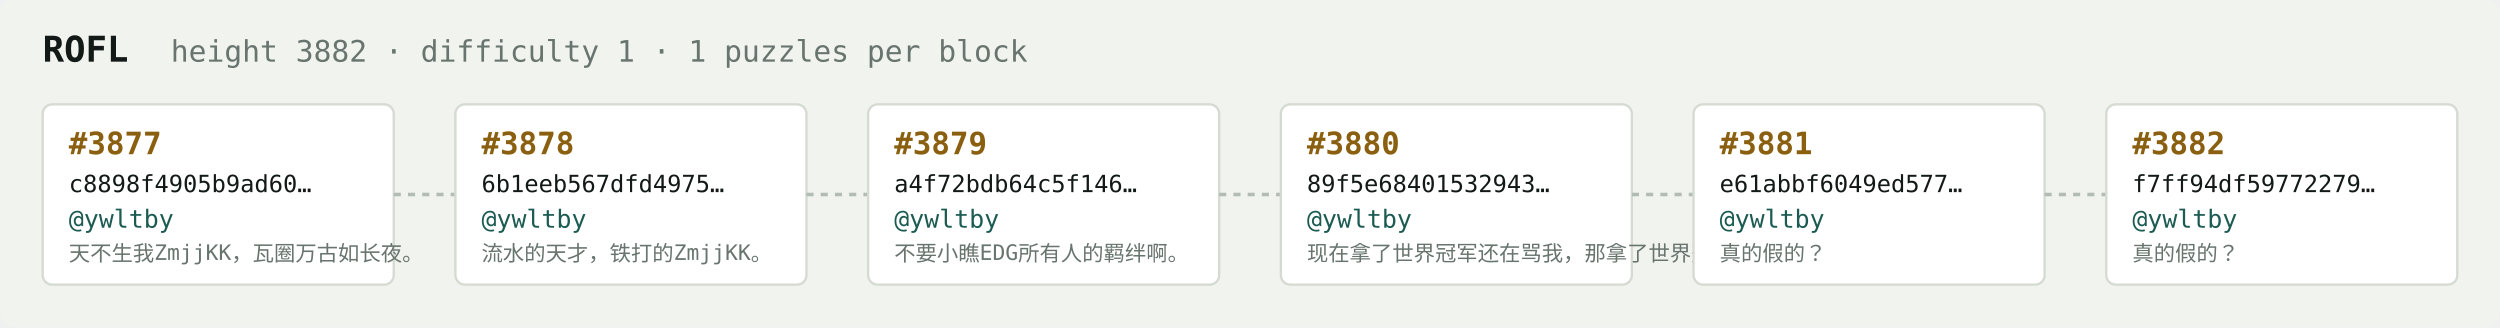
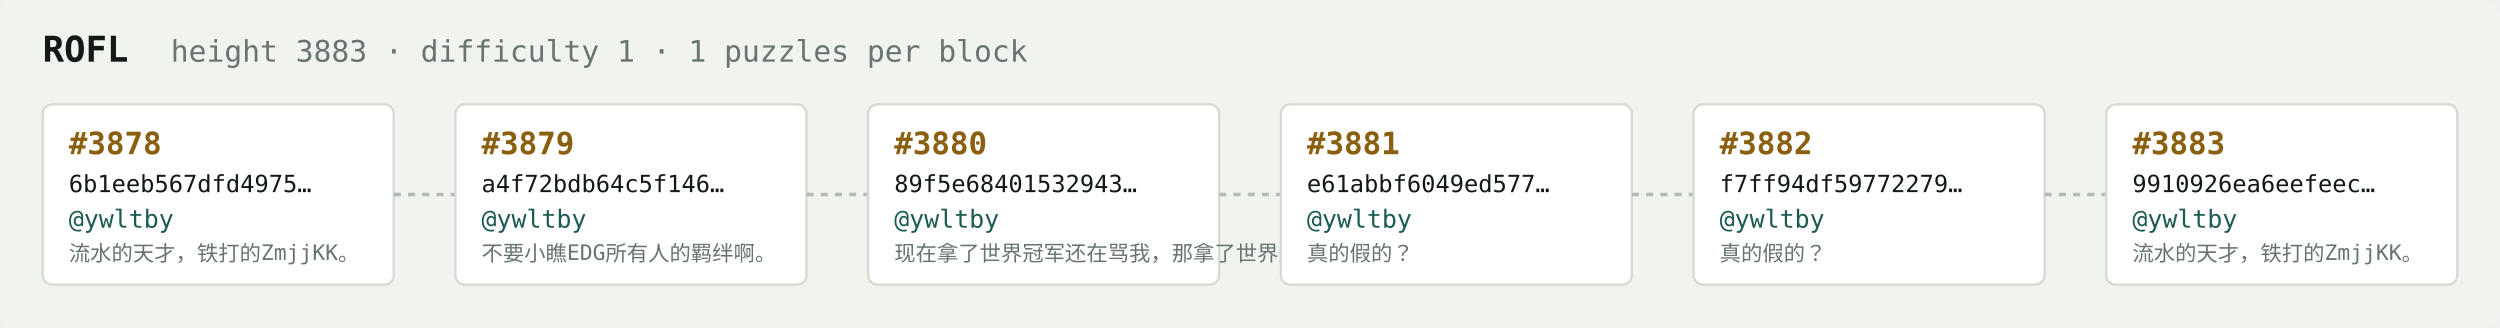
<svg xmlns="http://www.w3.org/2000/svg" width="1054" height="138" viewBox="0 0 1054 138" font-family="ui-monospace,SFMono-Regular,Menlo,monospace">
  <rect fill="#f1f3ef" width="1054" height="138" rx="6" />
  <text x="18" y="26" fill="#121916" font-size="15" font-weight="700">ROFL</text>
-   <text x="72" y="26" fill="#68746e" font-size="12.5">height 3882 · difficulty 1 · 1 puzzles per block</text>
+   <text x="72" y="26" fill="#68746e" font-size="12.5">height 3883 · difficulty 1 · 1 puzzles per block</text>
  <rect x="18" y="44" width="148" height="76" rx="4" fill="#ffffff" stroke="#d5dbd2" stroke-width="1" />
-   <text x="29" y="65" fill="#8a5f10" font-size="13" font-weight="700">#3877</text>
-   <text x="29" y="81" fill="#121916" font-size="10">c8898f4905b9ad60…</text>
+   <text x="29" y="65" fill="#8a5f10" font-size="13" font-weight="700">#3878</text>
+   <text x="29" y="81" fill="#121916" font-size="10">6b1eeb567dfd4975…</text>
  <text x="29" y="96" fill="#1c5b52" font-size="10.5">@ywltby</text>
-   <text x="29" y="110" fill="#68746e" font-size="9">天不生我ZmjjKK，瓦圈万古如长夜。</text>
+   <text x="29" y="110" fill="#68746e" font-size="9">流水的天才，铁打的ZmjjKK。</text>
  <line x1="166" y1="82.0" x2="192" y2="82.0" stroke="#b3bcb4" stroke-width="1.5" stroke-dasharray="3 3" />
  <rect x="192" y="44" width="148" height="76" rx="4" fill="#ffffff" stroke="#d5dbd2" stroke-width="1" />
-   <text x="203" y="65" fill="#8a5f10" font-size="13" font-weight="700">#3878</text>
-   <text x="203" y="81" fill="#121916" font-size="10">6b1eeb567dfd4975…</text>
+   <text x="203" y="65" fill="#8a5f10" font-size="13" font-weight="700">#3879</text>
+   <text x="203" y="81" fill="#121916" font-size="10">a4f72bdb64c5f146…</text>
  <text x="203" y="96" fill="#1c5b52" font-size="10.5">@ywltby</text>
-   <text x="203" y="110" fill="#68746e" font-size="9">流水的天才，铁打的ZmjjKK。</text>
+   <text x="203" y="110" fill="#68746e" font-size="9">不要小瞧EDG所有人的羁绊啊。</text>
  <line x1="340" y1="82.0" x2="366" y2="82.0" stroke="#b3bcb4" stroke-width="1.5" stroke-dasharray="3 3" />
  <rect x="366" y="44" width="148" height="76" rx="4" fill="#ffffff" stroke="#d5dbd2" stroke-width="1" />
-   <text x="377" y="65" fill="#8a5f10" font-size="13" font-weight="700">#3879</text>
-   <text x="377" y="81" fill="#121916" font-size="10">a4f72bdb64c5f146…</text>
+   <text x="377" y="65" fill="#8a5f10" font-size="13" font-weight="700">#3880</text>
+   <text x="377" y="81" fill="#121916" font-size="10">89f5e68401532943…</text>
  <text x="377" y="96" fill="#1c5b52" font-size="10.5">@ywltby</text>
-   <text x="377" y="110" fill="#68746e" font-size="9">不要小瞧EDG所有人的羁绊啊。</text>
+   <text x="377" y="110" fill="#68746e" font-size="9">现在拿了世界冠军还在骂我，那拿了世界冠军有…</text>
  <line x1="514" y1="82.0" x2="540" y2="82.0" stroke="#b3bcb4" stroke-width="1.5" stroke-dasharray="3 3" />
  <rect x="540" y="44" width="148" height="76" rx="4" fill="#ffffff" stroke="#d5dbd2" stroke-width="1" />
-   <text x="551" y="65" fill="#8a5f10" font-size="13" font-weight="700">#3880</text>
-   <text x="551" y="81" fill="#121916" font-size="10">89f5e68401532943…</text>
+   <text x="551" y="65" fill="#8a5f10" font-size="13" font-weight="700">#3881</text>
+   <text x="551" y="81" fill="#121916" font-size="10">e61abbf6049ed577…</text>
  <text x="551" y="96" fill="#1c5b52" font-size="10.5">@ywltby</text>
-   <text x="551" y="110" fill="#68746e" font-size="9">现在拿了世界冠军还在骂我，那拿了世界冠军有…</text>
+   <text x="551" y="110" fill="#68746e" font-size="9">真的假的？</text>
  <line x1="688" y1="82.0" x2="714" y2="82.0" stroke="#b3bcb4" stroke-width="1.5" stroke-dasharray="3 3" />
  <rect x="714" y="44" width="148" height="76" rx="4" fill="#ffffff" stroke="#d5dbd2" stroke-width="1" />
-   <text x="725" y="65" fill="#8a5f10" font-size="13" font-weight="700">#3881</text>
-   <text x="725" y="81" fill="#121916" font-size="10">e61abbf6049ed577…</text>
+   <text x="725" y="65" fill="#8a5f10" font-size="13" font-weight="700">#3882</text>
+   <text x="725" y="81" fill="#121916" font-size="10">f7ff94df59772279…</text>
  <text x="725" y="96" fill="#1c5b52" font-size="10.5">@ywltby</text>
  <text x="725" y="110" fill="#68746e" font-size="9">真的假的？</text>
  <line x1="862" y1="82.0" x2="888" y2="82.0" stroke="#b3bcb4" stroke-width="1.5" stroke-dasharray="3 3" />
  <rect x="888" y="44" width="148" height="76" rx="4" fill="#ffffff" stroke="#d5dbd2" stroke-width="1" />
-   <text x="899" y="65" fill="#8a5f10" font-size="13" font-weight="700">#3882</text>
-   <text x="899" y="81" fill="#121916" font-size="10">f7ff94df59772279…</text>
+   <text x="899" y="65" fill="#8a5f10" font-size="13" font-weight="700">#3883</text>
+   <text x="899" y="81" fill="#121916" font-size="10">9910926ea6eefeec…</text>
  <text x="899" y="96" fill="#1c5b52" font-size="10.5">@ywltby</text>
-   <text x="899" y="110" fill="#68746e" font-size="9">真的假的？</text>
+   <text x="899" y="110" fill="#68746e" font-size="9">流水的天才，铁打的ZmjjKK。</text>
</svg>
